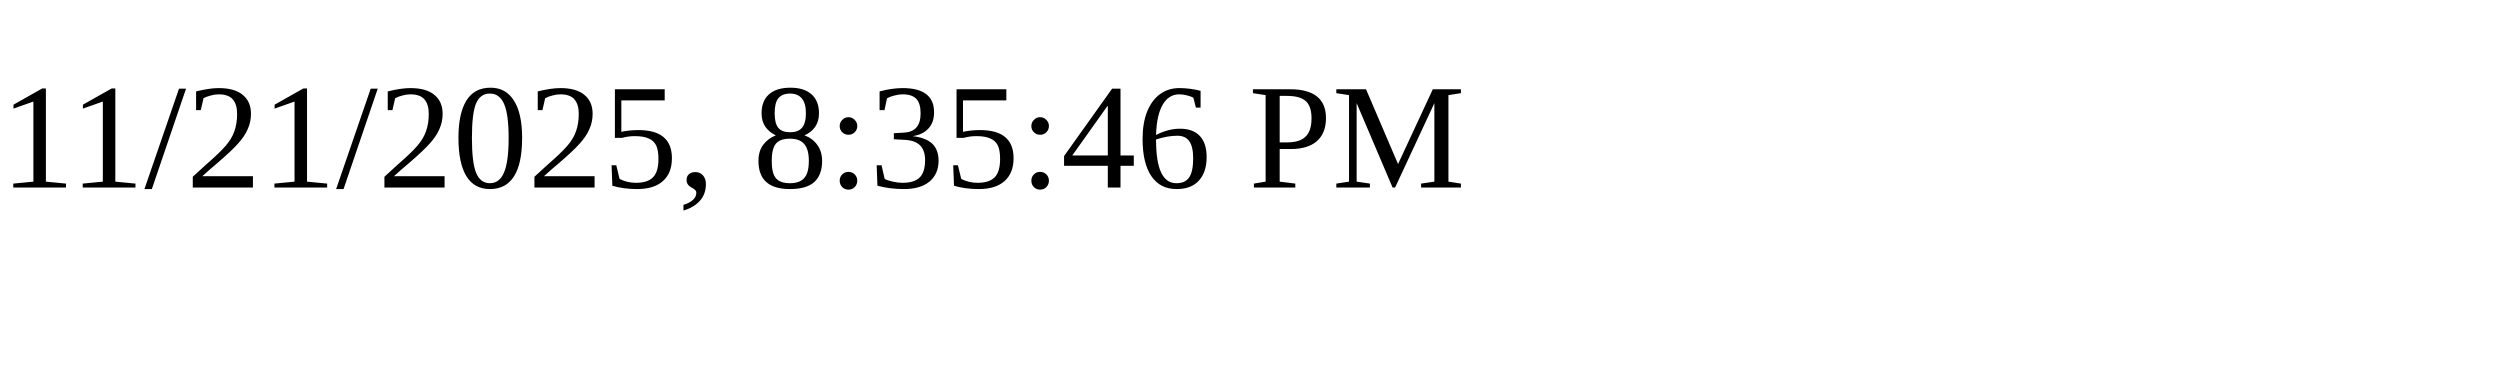
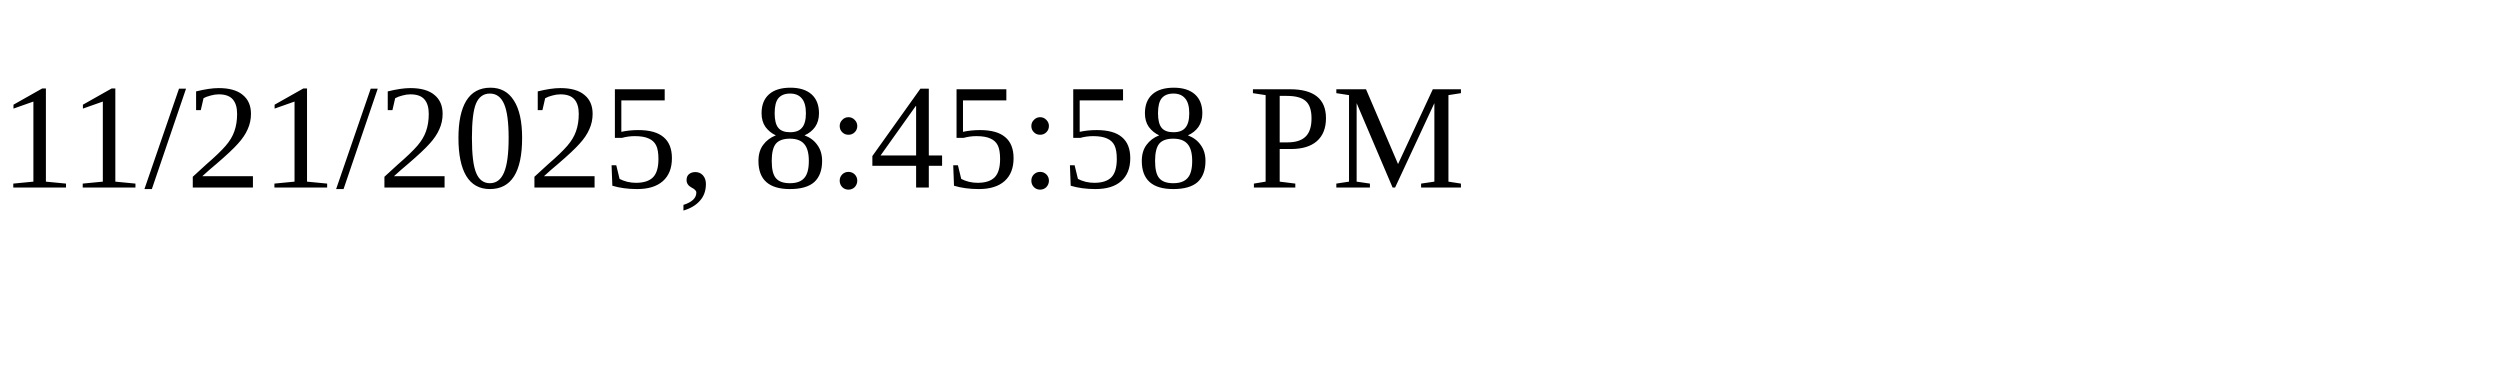
<svg xmlns="http://www.w3.org/2000/svg" height="30" width="200">
-   <text x="0" y="15">11/21/2025, 8:35:46 PM</text>
+   <text x="0" y="15">11/21/2025, 8:45:58 PM</text>
</svg>
